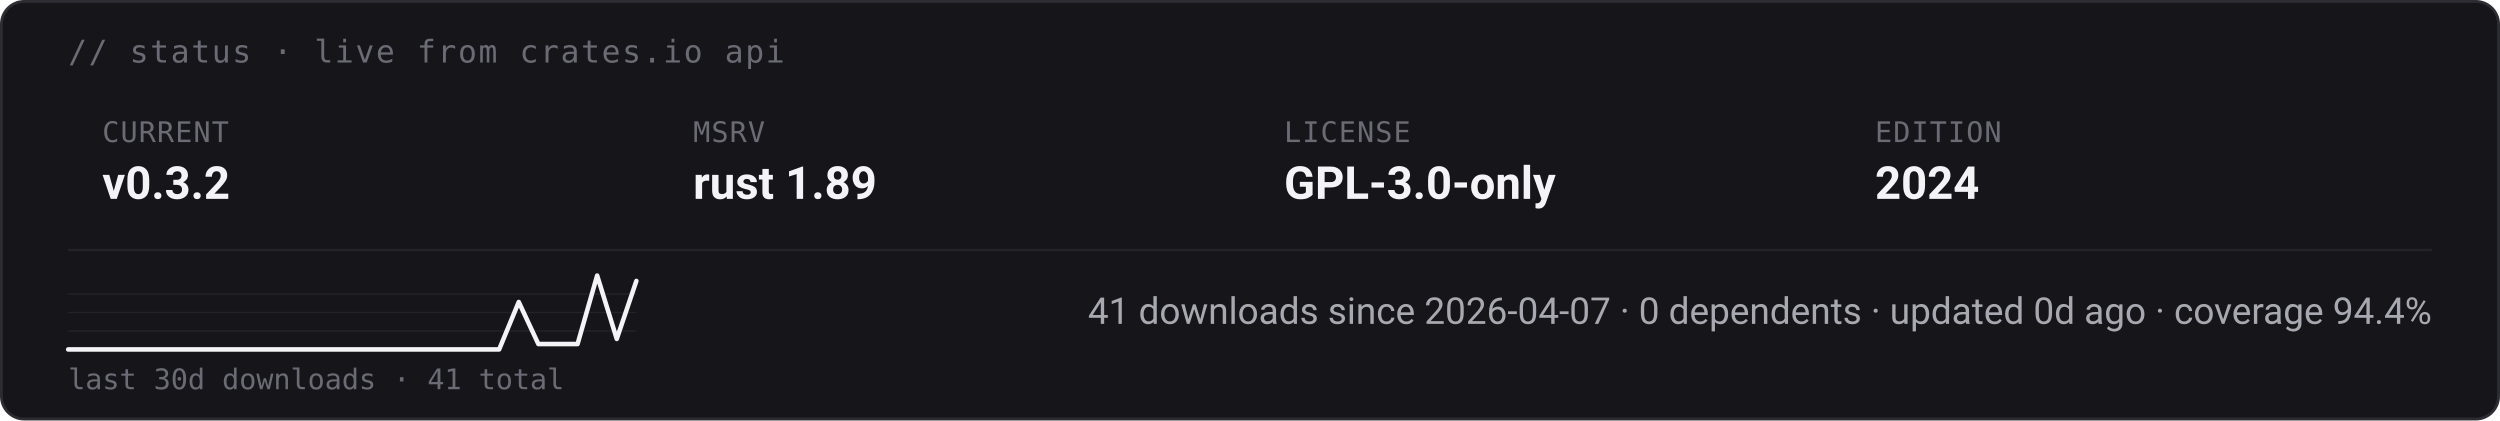
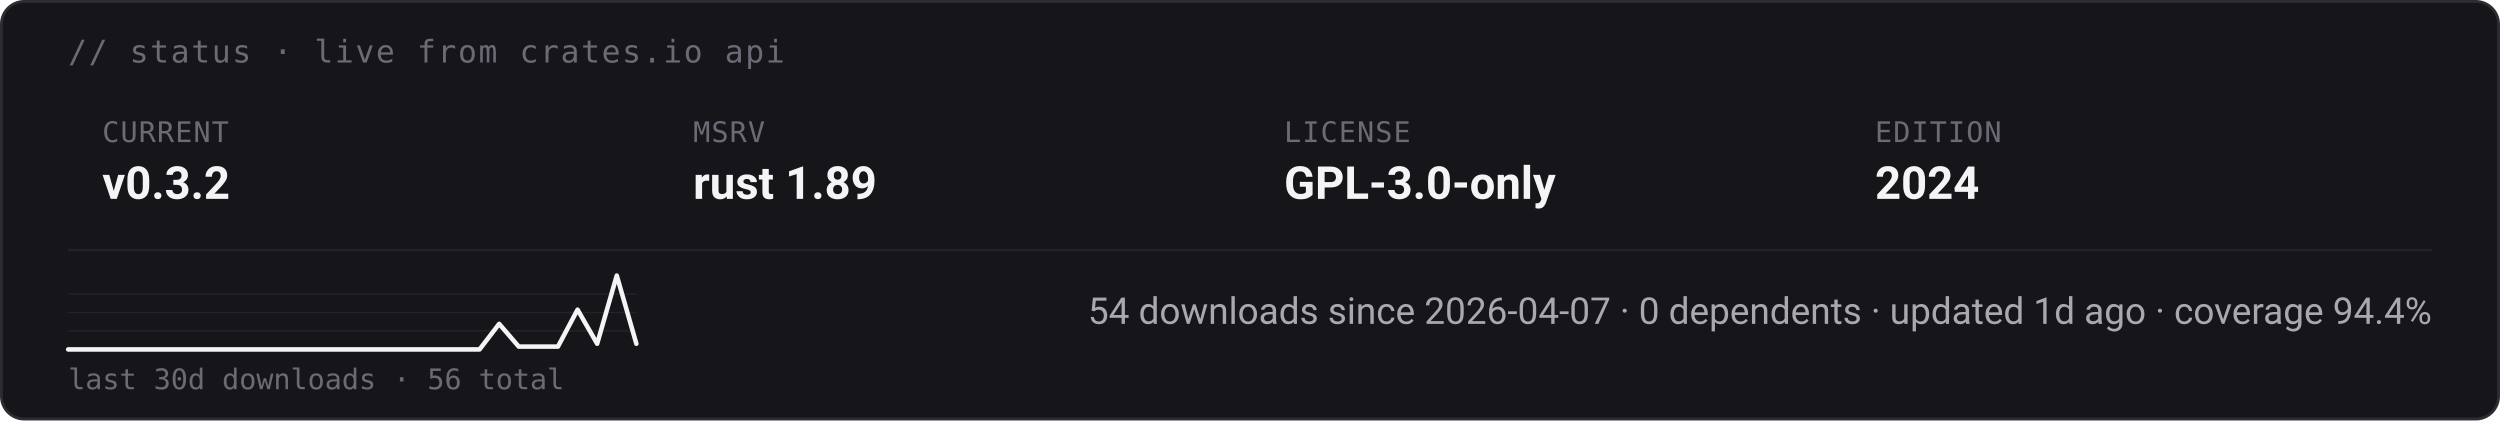
<svg xmlns="http://www.w3.org/2000/svg" height="auto" aria-label="starsight live status · v0.3.2 · rust 1.89 · GPL-3.0-only (dark)" viewBox="0 0 880 148">
  <rect width="879" height="147" x=".5" y=".5" fill="#16161a" stroke="#2c2c33" rx="8" />
  <text x="24" y="22" fill="#6b6b75" font-family="ui-monospace, SFMono-Regular, Menlo, Consolas, monospace" font-size="11" letter-spacing=".6">// status · live from crates.io api</text>
  <text x="36" y="50" fill="#6b6b75" font-family="ui-monospace, SFMono-Regular, Menlo, Consolas, monospace" font-size="10" letter-spacing=".4">CURRENT</text>
  <text x="36" y="70" fill="#f4f4f6" font-family="-apple-system, BlinkMacSystemFont, &quot;Segoe UI&quot;, Roboto, Helvetica, Arial, sans-serif" font-size="16" font-weight="700">v0.3.2</text>
  <text x="244" y="50" fill="#6b6b75" font-family="ui-monospace, SFMono-Regular, Menlo, Consolas, monospace" font-size="10" letter-spacing=".4">MSRV</text>
  <text x="244" y="70" fill="#f4f4f6" font-family="-apple-system, BlinkMacSystemFont, &quot;Segoe UI&quot;, Roboto, Helvetica, Arial, sans-serif" font-size="16" font-weight="700">rust 1.89</text>
  <text x="452" y="50" fill="#6b6b75" font-family="ui-monospace, SFMono-Regular, Menlo, Consolas, monospace" font-size="10" letter-spacing=".4">LICENSE</text>
  <text x="452" y="70" fill="#f4f4f6" font-family="-apple-system, BlinkMacSystemFont, &quot;Segoe UI&quot;, Roboto, Helvetica, Arial, sans-serif" font-size="16" font-weight="700">GPL-3.0-only</text>
  <text x="660" y="50" fill="#6b6b75" font-family="ui-monospace, SFMono-Regular, Menlo, Consolas, monospace" font-size="10" letter-spacing=".4">EDITION</text>
  <text x="660" y="70" fill="#f4f4f6" font-family="-apple-system, BlinkMacSystemFont, &quot;Segoe UI&quot;, Roboto, Helvetica, Arial, sans-serif" font-size="16" font-weight="700">2024</text>
  <path stroke="#232328" stroke-width=".8" d="M24 88h832" />
  <path stroke="#232328" stroke-width=".5" d="M24 116.5h200M24 110h200m-200-6.5h200" />
-   <path fill="none" stroke="#f4f4f6" stroke-linecap="round" stroke-linejoin="round" stroke-width="1.6" d="M24 123h151.7l6.9-16.7 6.9 14.8h13.8l6.9-24.1 6.9 22.3 6.9-20.4" />
-   <text x="24" y="137" fill="#6b6b75" font-family="ui-monospace, SFMono-Regular, Menlo, Consolas, monospace" font-size="10">last 30d downloads · 41 total</text>
-   <text x="856" y="114" fill="#a8a8b0" font-family="-apple-system, BlinkMacSystemFont, &quot;Segoe UI&quot;, Roboto, Helvetica, Arial, sans-serif" font-size="13" text-anchor="end">41 downloads since 2026-04-07  ·  0 dependents  ·  updated 0d ago  ·  coverage 94.4%</text>
+   <path fill="none" stroke="#f4f4f6" stroke-linecap="round" stroke-linejoin="round" stroke-width="1.6" d="M24 123h144.8l6.9-9 6.9 8h13.8l6.9-13 6.9 12 6.9-24 6.9 24" />
+   <text x="24" y="137" fill="#6b6b75" font-family="ui-monospace, SFMono-Regular, Menlo, Consolas, monospace" font-size="10">last 30d downloads · 56 total</text>
+   <text x="856" y="114" fill="#a8a8b0" font-family="-apple-system, BlinkMacSystemFont, &quot;Segoe UI&quot;, Roboto, Helvetica, Arial, sans-serif" font-size="13" text-anchor="end">54 downloads since 2026-04-07  ·  0 dependents  ·  updated 1d ago  ·  coverage 94.4%</text>
</svg>
